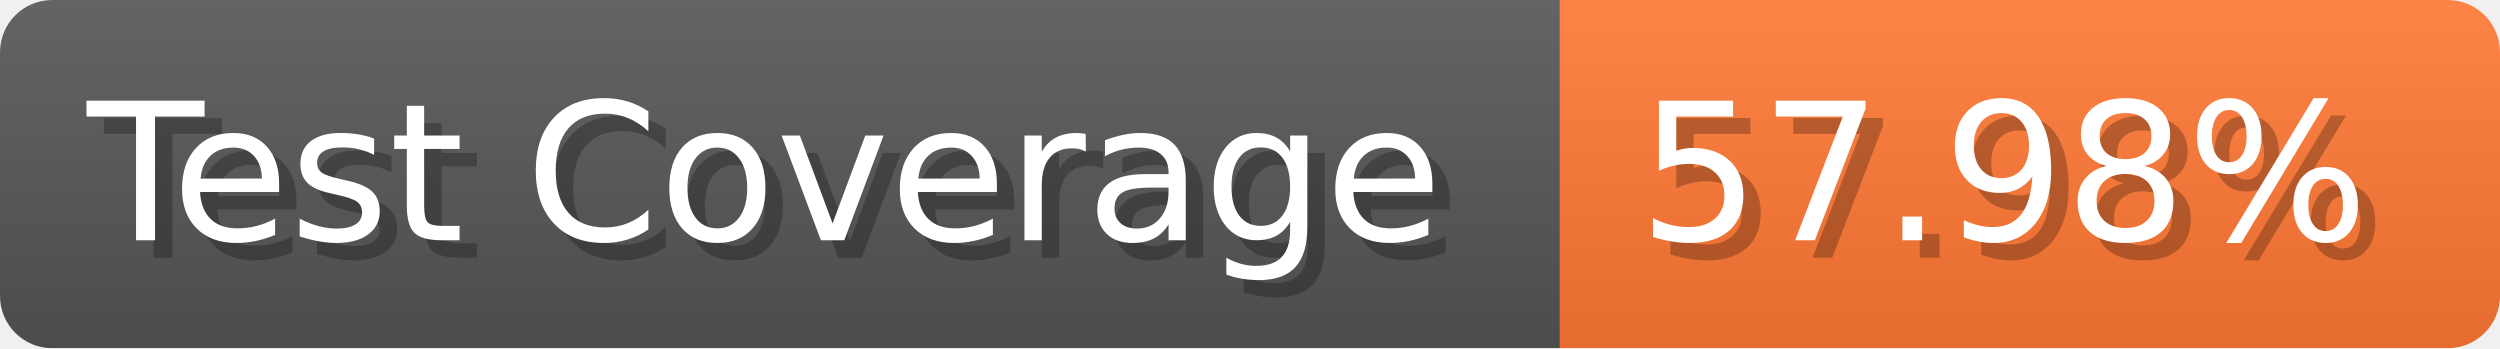
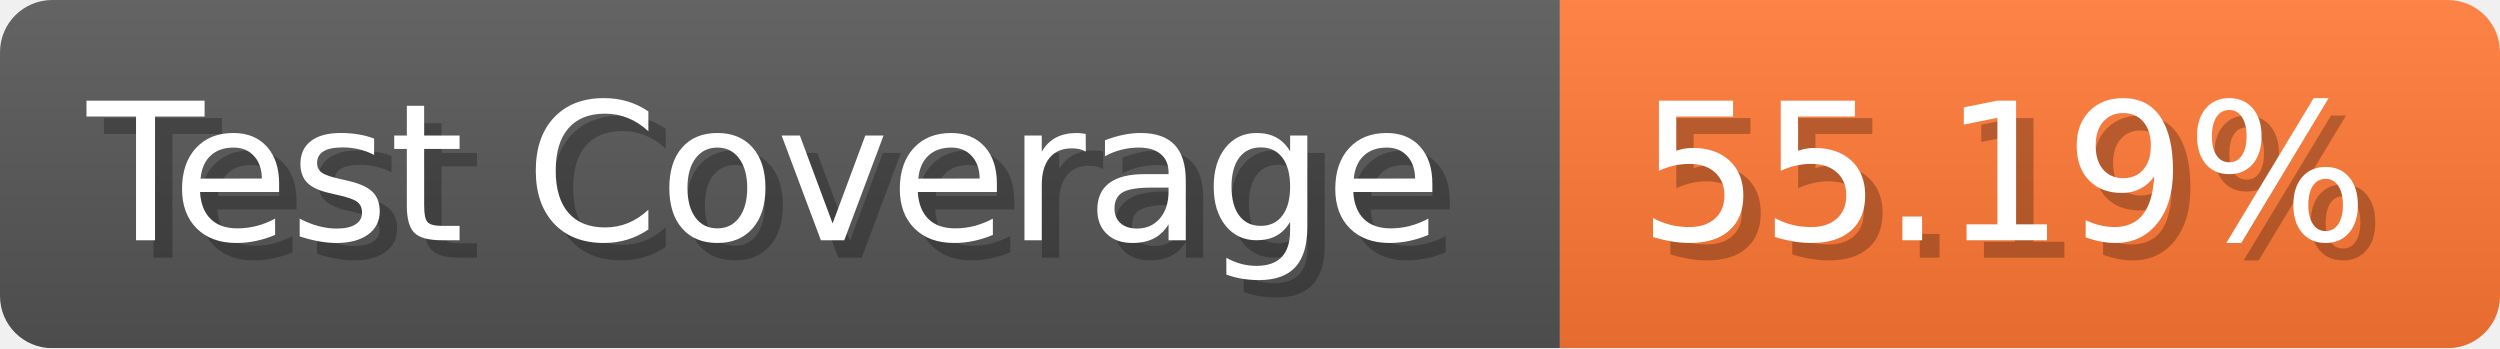
- <svg xmlns="http://www.w3.org/2000/svg" width="143.6" height="20" viewBox="0 0 1436 200" role="img" aria-label="Test Coverage: 57.98%">
+ <svg xmlns="http://www.w3.org/2000/svg" width="143.6" height="20" viewBox="0 0 1436 200" role="img" aria-label="Test Coverage: 55.19%">
  <linearGradient id="a" x2="0" y2="100%">
    <stop offset="0" stop-opacity=".1" stop-color="#EEE" />
    <stop offset="1" stop-opacity=".1" />
  </linearGradient>
  <mask id="m">
    <rect width="1436" height="200" rx="30" fill="#FFF" />
  </mask>
  <g mask="url(#m)">
    <rect width="896" height="200" fill="#555" />
    <rect width="540" height="200" fill="#F73" x="896" />
    <rect width="1436" height="200" fill="url(#a)" />
  </g>
  <g aria-hidden="true" fill="#fff" text-anchor="start" font-family="Verdana,DejaVu Sans,sans-serif" font-size="110">
    <text x="60" y="148" textLength="796" fill="#000" opacity="0.25">Test Coverage</text>
    <text x="50" y="138" textLength="796">Test Coverage</text>
-     <text x="951" y="148" textLength="440" fill="#000" opacity="0.25">57.98%</text>
-     <text x="941" y="138" textLength="440">57.98%</text>
+     <text x="951" y="148" textLength="440" fill="#000" opacity="0.25">55.19%</text>
+     <text x="941" y="138" textLength="440">55.19%</text>
  </g>
</svg>
